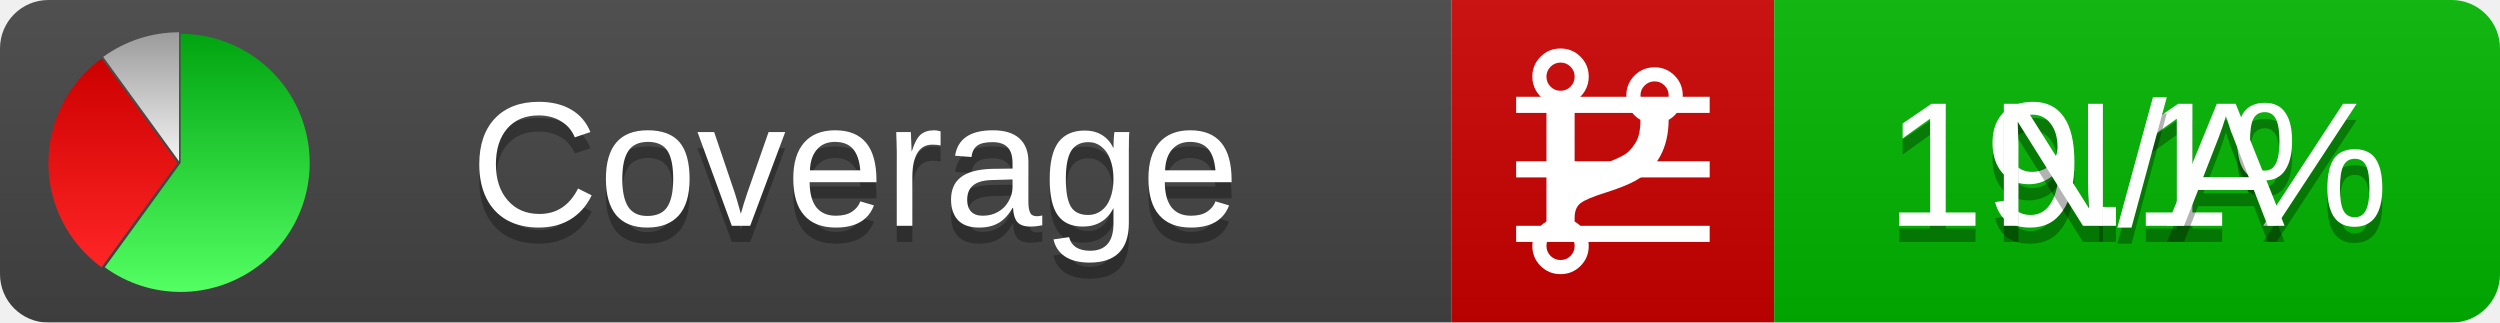
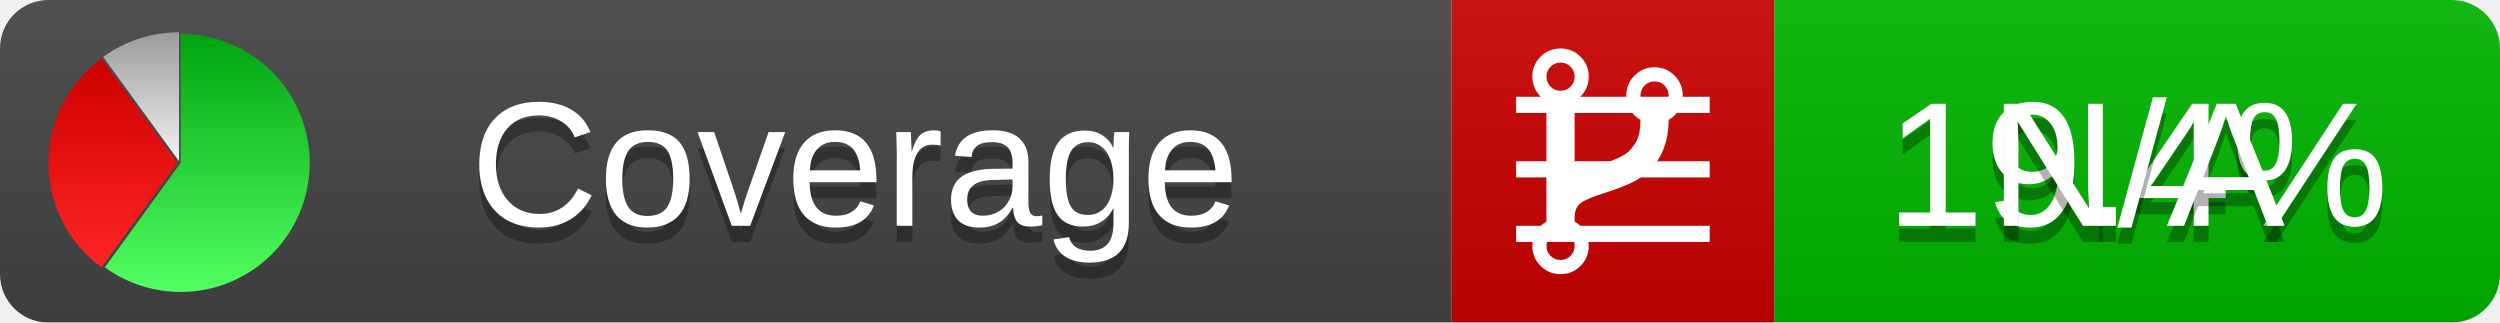
<svg xmlns="http://www.w3.org/2000/svg" xmlns:xlink="http://www.w3.org/1999/xlink" width="155" height="20">
  <style type="text/css">
          
            @keyframes fadeout {
              0 % { visibility: visible; opacity: 1; }
              40% { visibility: visible; opacity: 1; }
              50% { visibility: hidden; opacity: 0; }
              90% { visibility: hidden; opacity: 0; }
              100% { visibility: visible; opacity: 1; }
            }
            @keyframes fadein {
              0% { visibility: hidden; opacity: 0; }
              40% { visibility: hidden; opacity: 0; }
              50% { visibility: visible; opacity: 1; }
              90% { visibility: visible; opacity: 1; }
              100% { visibility: hidden; opacity: 0; }
            }
            .linecoverage {
                animation-duration: 10s;
                animation-name: fadeout;
                animation-iteration-count: infinite;
            }
            .branchcoverage {
                animation-duration: 10s;
                animation-name: fadein;
                animation-iteration-count: infinite;
            }
          
    </style>
  <defs>
    <linearGradient id="gradient" x2="0" y2="100%">
      <stop offset="0" stop-color="#bbb" stop-opacity=".1" />
      <stop offset="1" stop-opacity=".1" />
    </linearGradient>
    <linearGradient id="green" x2="0" y2="100%">
      <stop offset="0" stop-color="#00A410" />
      <stop offset="1" stop-color="#53FF63" />
    </linearGradient>
    <linearGradient id="red" x2="0" y2="100%">
      <stop offset="0" stop-color="#C00" />
      <stop offset="1" stop-color="#FF2525" />
    </linearGradient>
    <linearGradient id="gray" x2="0" y2="100%">
      <stop offset="0" stop-color="#9B9B9B" />
      <stop offset="1" stop-color="#F3F3F3" />
    </linearGradient>
    <mask id="mask">
      <rect width="155" height="20" rx="3" fill="#fff" />
    </mask>
    <g id="icon">
      <path style="fill:url(#green);" d="M205,202.5 l0,-200 a200,200 0 1,1 -117.558,361.803 z" />
      <path style="fill:url(#red);" d="M200,202.5 l-117.558,161.803 a200,200 0 0,1 0,-323.607 z" />
      <path style="fill:url(#gray);" d="M202.5,200 l-117.558,-161.803 a200,200 0 0,1 117.558,-38.196 z" />
    </g>
  </defs>
  <g mask="url(#mask)">
    <rect x="0" y="0" width="90" height="20" fill="#444" />
    <rect x="90" y="0" width="20" height="20" fill="#c00" />
    <rect x="110" y="0" width="45" height="20" fill="#00B600" />
    <rect x="0" y="0" width="155" height="20" fill="url(#gradient)" />
  </g>
  <g>
    <path class="linecoverage" stroke="#fff" d="M94 6.5 h12 M94 10.5 h12 M94 14.5 h12" />
    <path class="branchcoverage" fill="#fff" d="m 97.628,15.247 q 0,-0.364 -0.255,-0.619 -0.255,-0.255 -0.619,-0.255 -0.364,0 -0.619,0.255 -0.255,0.255 -0.255,0.619 0,0.364 0.255,0.619 0.255,0.255 0.619,0.255 0.364,0 0.619,-0.255 0.255,-0.255 0.255,-0.619 z m 0,-10.493 q 0,-0.364 -0.255,-0.619 -0.255,-0.255 -0.619,-0.255 -0.364,0 -0.619,0.255 -0.255,0.255 -0.255,0.619 0,0.364 0.255,0.619 0.255,0.255 0.619,0.255 0.364,0 0.619,-0.255 0.255,-0.255 0.255,-0.619 z m 5.83,1.166 q 0,-0.364 -0.255,-0.619 -0.255,-0.255 -0.619,-0.255 -0.364,0 -0.619,0.255 -0.255,0.255 -0.255,0.619 0,0.364 0.255,0.619 0.255,0.255 0.619,0.255 0.364,0 0.619,-0.255 0.255,-0.255 0.255,-0.619 z m 0.874,0 q 0,0.474 -0.237,0.879 -0.237,0.405 -0.638,0.633 -0.018,2.614 -2.059,3.771 -0.619,0.346 -1.849,0.738 -1.166,0.364 -1.544,0.647 -0.378,0.282 -0.378,0.911 l 0,0.237 q 0.401,0.228 0.638,0.633 0.237,0.405 0.237,0.879 0,0.729 -0.51,1.239 -0.51,0.51 -1.239,0.51 -0.729,0 -1.239,-0.51 -0.51,-0.51 -0.51,-1.239 0,-0.474 0.237,-0.879 0.237,-0.405 0.638,-0.633 l 0,-7.469 q -0.401,-0.228 -0.638,-0.633 -0.237,-0.405 -0.237,-0.879 0,-0.729 0.51,-1.239 0.51,-0.51 1.239,-0.51 0.729,0 1.239,0.51 0.51,0.51 0.51,1.239 0,0.474 -0.237,0.879 -0.237,0.405 -0.638,0.633 l 0,4.527 q 0.492,-0.237 1.403,-0.519 0.501,-0.155 0.797,-0.269 0.296,-0.114 0.642,-0.282 0.346,-0.169 0.537,-0.36 0.191,-0.191 0.369,-0.465 0.178,-0.273 0.255,-0.633 0.077,-0.36 0.077,-0.833 -0.401,-0.228 -0.638,-0.633 -0.237,-0.405 -0.237,-0.879 0,-0.729 0.51,-1.239 0.51,-0.51 1.239,-0.51 0.729,0 1.239,0.51 0.51,0.51 0.51,1.239 z" />
  </g>
  <g fill="#fff" text-anchor="middle" font-family="Verdana,Arial,Geneva,sans-serif" font-size="11">
    <a xlink:href="https://github.com/danielpalme/ReportGenerator" target="_top">
      <use xlink:href="#icon" transform="translate(3,2) scale(.04)" />
    </a>
    <text x="53" y="15" fill="#010101" fill-opacity=".3">Coverage</text>
    <text x="53" y="14" fill="#fff">Coverage</text>
-     <text class="linecoverage" x="132.5" y="15" fill="#010101" fill-opacity=".3">19.1%</text>
-     <text class="linecoverage" x="132.5" y="14">19.1%</text>
+     <text class="linecoverage" x="132.5" y="15" fill="#010101" fill-opacity=".3">19.4%</text>
+     <text class="linecoverage" x="132.5" y="14">19.4%</text>
    <text class="branchcoverage" x="132.5" y="15" fill="#010101" fill-opacity=".3">N/A</text>
    <text class="branchcoverage" x="132.5" y="14">N/A</text>
  </g>
  <g>
    <rect class="linecoverage" x="90" y="0" width="65" height="20" fill-opacity="0" />
    <rect class="branchcoverage" x="90" y="0" width="65" height="20" fill-opacity="0" />
  </g>
</svg>
